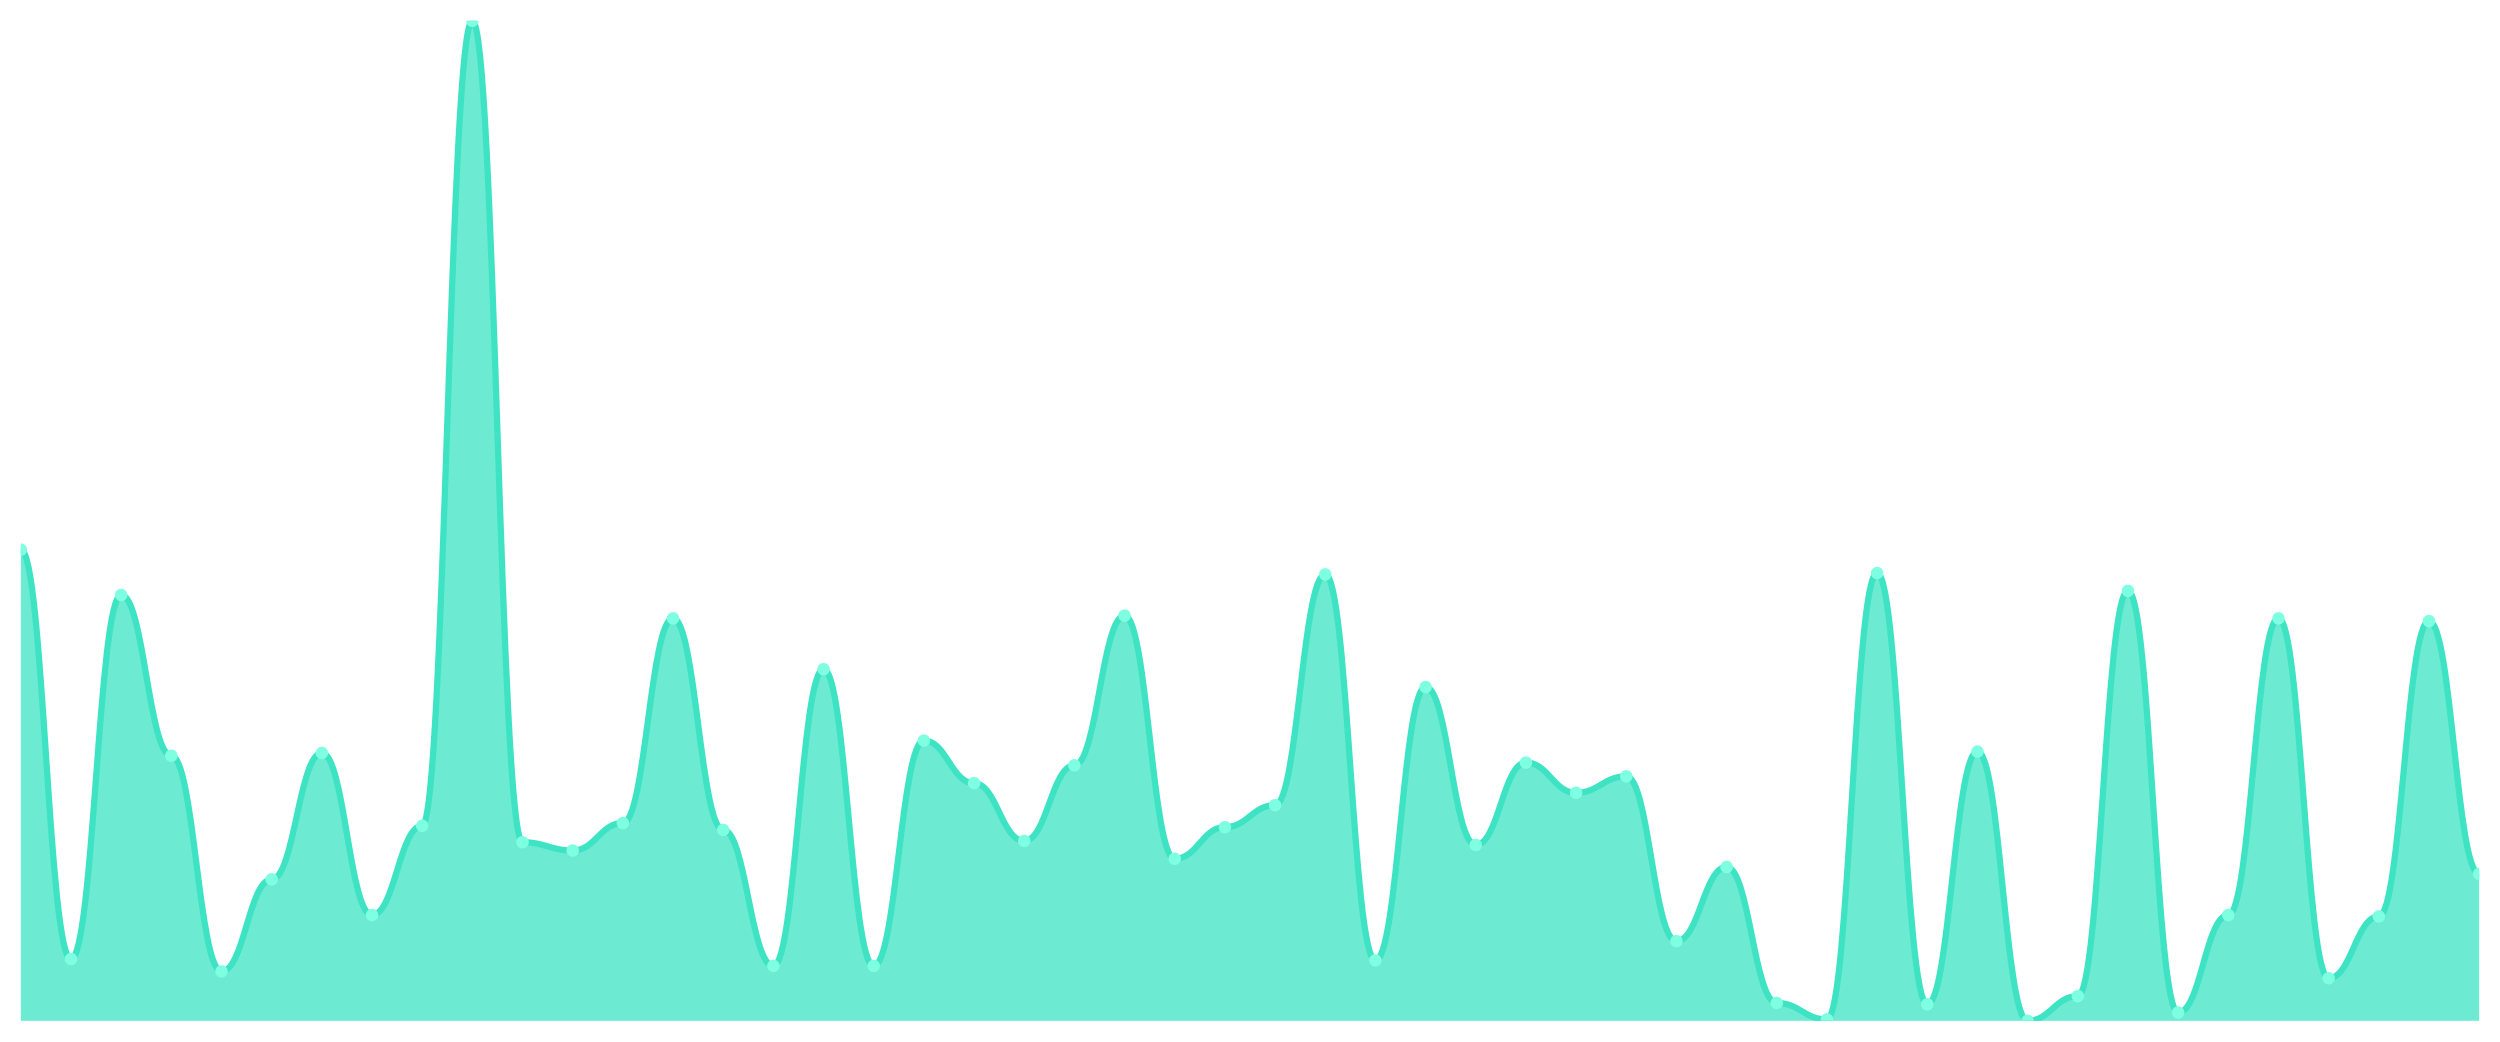
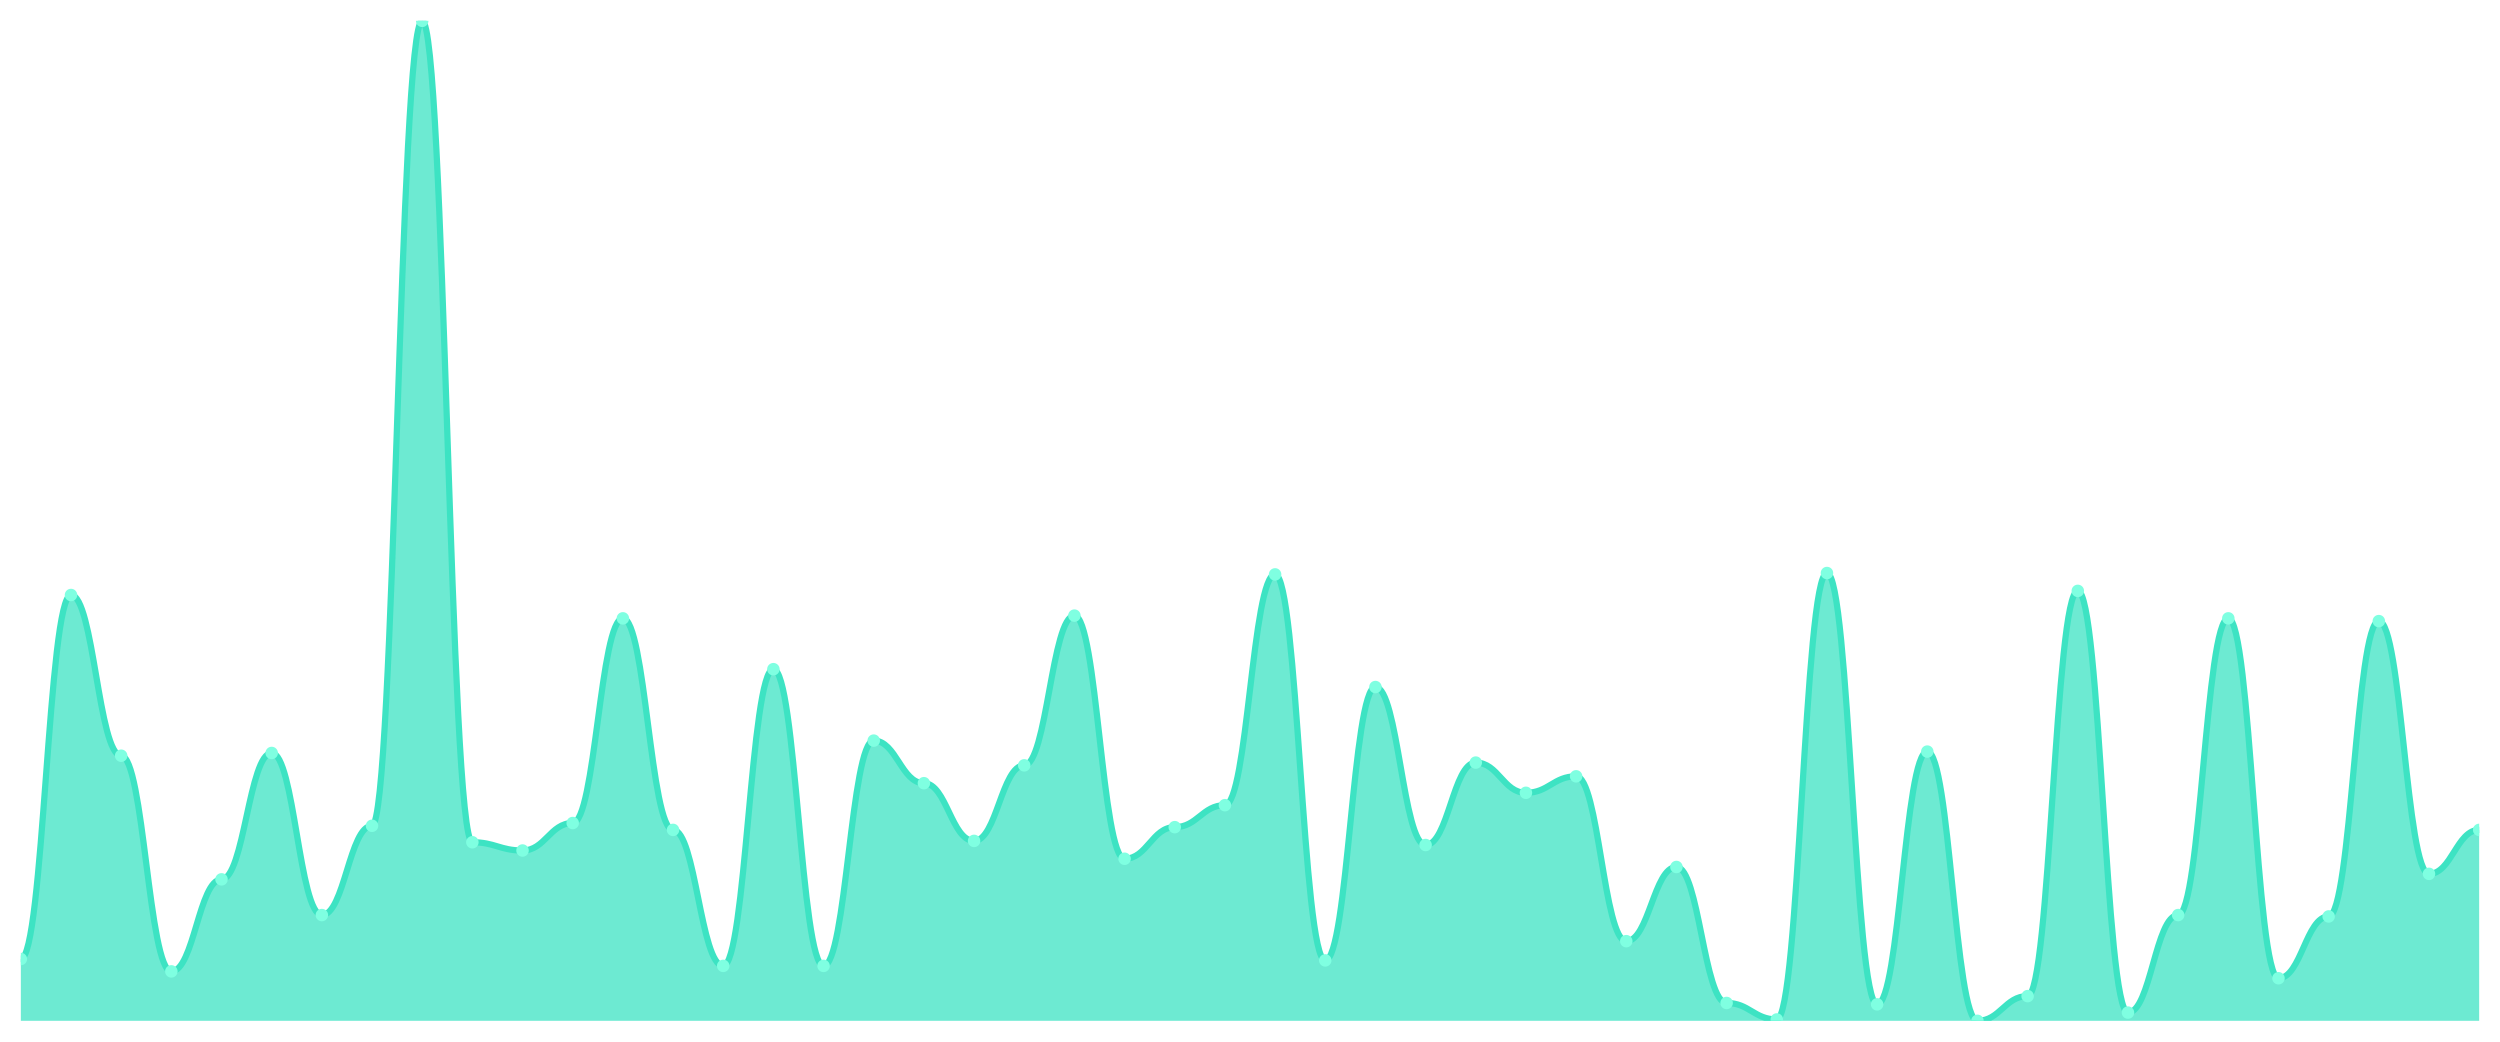
<svg xmlns="http://www.w3.org/2000/svg" viewBox="0 0 1200 500" width="1200" height="500">
  <defs>
    <clipPath id="c">
      <rect x="10" y="10" width="1180" height="480" />
    </clipPath>
  </defs>
  <rect width="1200" height="500" fill="none" />
  <g clip-path="url(#c)">
-     <path d="M 10,490 L 10,263.846 C 20.837,263.846 23.245,460.33 34.082,460.33 C 44.918,460.33 47.327,285.604 58.163,285.604 C 69,285.604 71.408,362.747 82.245,362.747 C 93.082,362.747 95.49,466.264 106.327,466.264 C 117.163,466.264 119.571,422.088 130.408,422.088 C 141.245,422.088 143.653,361.429 154.49,361.429 C 165.327,361.429 167.735,439.231 178.571,439.231 C 189.408,439.231 191.816,396.374 202.653,396.374 C 213.49,396.374 215.898,10 226.735,10 C 237.571,10 239.98,404.286 250.816,404.286 C 261.653,404.286 264.061,408.242 274.898,408.242 C 285.735,408.242 288.143,395.055 298.98,395.055 C 309.816,395.055 312.224,296.813 323.061,296.813 C 333.898,296.813 336.306,398.352 347.143,398.352 C 357.98,398.352 360.388,463.626 371.224,463.626 C 382.061,463.626 384.469,321.209 395.306,321.209 C 406.143,321.209 408.551,463.626 419.388,463.626 C 430.224,463.626 432.633,355.495 443.469,355.495 C 454.306,355.495 456.714,375.934 467.551,375.934 C 478.388,375.934 480.796,403.626 491.633,403.626 C 502.469,403.626 504.878,367.363 515.714,367.363 C 526.551,367.363 528.959,295.495 539.796,295.495 C 550.633,295.495 553.041,412.198 563.878,412.198 C 574.714,412.198 577.122,397.033 587.959,397.033 C 598.796,397.033 601.204,386.484 612.041,386.484 C 622.878,386.484 625.286,275.714 636.122,275.714 C 646.959,275.714 649.367,460.989 660.204,460.989 C 671.041,460.989 673.449,329.78 684.286,329.78 C 695.122,329.78 697.531,405.604 708.367,405.604 C 719.204,405.604 721.612,366.044 732.449,366.044 C 743.286,366.044 745.694,380.549 756.531,380.549 C 767.367,380.549 769.776,372.637 780.612,372.637 C 791.449,372.637 793.857,451.758 804.694,451.758 C 815.531,451.758 817.939,416.154 828.776,416.154 C 839.612,416.154 842.02,481.429 852.857,481.429 C 863.694,481.429 866.102,489.341 876.939,489.341 C 887.776,489.341 890.184,275.055 901.02,275.055 C 911.857,275.055 914.265,482.088 925.102,482.088 C 935.939,482.088 938.347,360.769 949.184,360.769 C 960.02,360.769 962.429,490 973.265,490 C 984.102,490 986.51,478.132 997.347,478.132 C 1008.184,478.132 1010.592,283.626 1021.429,283.626 C 1032.265,283.626 1034.673,486.044 1045.51,486.044 C 1056.347,486.044 1058.755,439.231 1069.592,439.231 C 1080.429,439.231 1082.837,296.813 1093.673,296.813 C 1104.51,296.813 1106.918,469.56 1117.755,469.56 C 1128.592,469.56 1131,439.89 1141.837,439.89 C 1152.673,439.89 1155.082,298.132 1165.918,298.132 C 1176.755,298.132 1179.163,419.451 1190,419.451 L 1190,490 Z" fill="rgba(61,227,195,0.75)" />
-     <path d="M 10,263.846 C 20.837,263.846 23.245,460.33 34.082,460.33 C 44.918,460.33 47.327,285.604 58.163,285.604 C 69,285.604 71.408,362.747 82.245,362.747 C 93.082,362.747 95.49,466.264 106.327,466.264 C 117.163,466.264 119.571,422.088 130.408,422.088 C 141.245,422.088 143.653,361.429 154.49,361.429 C 165.327,361.429 167.735,439.231 178.571,439.231 C 189.408,439.231 191.816,396.374 202.653,396.374 C 213.49,396.374 215.898,10 226.735,10 C 237.571,10 239.98,404.286 250.816,404.286 C 261.653,404.286 264.061,408.242 274.898,408.242 C 285.735,408.242 288.143,395.055 298.98,395.055 C 309.816,395.055 312.224,296.813 323.061,296.813 C 333.898,296.813 336.306,398.352 347.143,398.352 C 357.98,398.352 360.388,463.626 371.224,463.626 C 382.061,463.626 384.469,321.209 395.306,321.209 C 406.143,321.209 408.551,463.626 419.388,463.626 C 430.224,463.626 432.633,355.495 443.469,355.495 C 454.306,355.495 456.714,375.934 467.551,375.934 C 478.388,375.934 480.796,403.626 491.633,403.626 C 502.469,403.626 504.878,367.363 515.714,367.363 C 526.551,367.363 528.959,295.495 539.796,295.495 C 550.633,295.495 553.041,412.198 563.878,412.198 C 574.714,412.198 577.122,397.033 587.959,397.033 C 598.796,397.033 601.204,386.484 612.041,386.484 C 622.878,386.484 625.286,275.714 636.122,275.714 C 646.959,275.714 649.367,460.989 660.204,460.989 C 671.041,460.989 673.449,329.78 684.286,329.78 C 695.122,329.78 697.531,405.604 708.367,405.604 C 719.204,405.604 721.612,366.044 732.449,366.044 C 743.286,366.044 745.694,380.549 756.531,380.549 C 767.367,380.549 769.776,372.637 780.612,372.637 C 791.449,372.637 793.857,451.758 804.694,451.758 C 815.531,451.758 817.939,416.154 828.776,416.154 C 839.612,416.154 842.02,481.429 852.857,481.429 C 863.694,481.429 866.102,489.341 876.939,489.341 C 887.776,489.341 890.184,275.055 901.02,275.055 C 911.857,275.055 914.265,482.088 925.102,482.088 C 935.939,482.088 938.347,360.769 949.184,360.769 C 960.02,360.769 962.429,490 973.265,490 C 984.102,490 986.51,478.132 997.347,478.132 C 1008.184,478.132 1010.592,283.626 1021.429,283.626 C 1032.265,283.626 1034.673,486.044 1045.51,486.044 C 1056.347,486.044 1058.755,439.231 1069.592,439.231 C 1080.429,439.231 1082.837,296.813 1093.673,296.813 C 1104.51,296.813 1106.918,469.56 1117.755,469.56 C 1128.592,469.56 1131,439.89 1141.837,439.89 C 1152.673,439.89 1155.082,298.132 1165.918,298.132 C 1176.755,298.132 1179.163,419.451 1190,419.451" fill="none" stroke="#3de3c3" stroke-width="3" stroke-linecap="round" stroke-linejoin="round" />
-     <circle cx="10" cy="263.846" r="3" fill="#7fffe1" />
-     <circle cx="34.082" cy="460.33" r="3" fill="#7fffe1" />
-     <circle cx="58.163" cy="285.604" r="3" fill="#7fffe1" />
-     <circle cx="82.245" cy="362.747" r="3" fill="#7fffe1" />
-     <circle cx="106.327" cy="466.264" r="3" fill="#7fffe1" />
-     <circle cx="130.408" cy="422.088" r="3" fill="#7fffe1" />
-     <circle cx="154.49" cy="361.429" r="3" fill="#7fffe1" />
-     <circle cx="178.571" cy="439.231" r="3" fill="#7fffe1" />
-     <circle cx="202.653" cy="396.374" r="3" fill="#7fffe1" />
-     <circle cx="226.735" cy="10" r="3" fill="#7fffe1" />
-     <circle cx="250.816" cy="404.286" r="3" fill="#7fffe1" />
-     <circle cx="274.898" cy="408.242" r="3" fill="#7fffe1" />
-     <circle cx="298.98" cy="395.055" r="3" fill="#7fffe1" />
-     <circle cx="323.061" cy="296.813" r="3" fill="#7fffe1" />
-     <circle cx="347.143" cy="398.352" r="3" fill="#7fffe1" />
-     <circle cx="371.224" cy="463.626" r="3" fill="#7fffe1" />
-     <circle cx="395.306" cy="321.209" r="3" fill="#7fffe1" />
-     <circle cx="419.388" cy="463.626" r="3" fill="#7fffe1" />
-     <circle cx="443.469" cy="355.495" r="3" fill="#7fffe1" />
-     <circle cx="467.551" cy="375.934" r="3" fill="#7fffe1" />
-     <circle cx="491.633" cy="403.626" r="3" fill="#7fffe1" />
-     <circle cx="515.714" cy="367.363" r="3" fill="#7fffe1" />
-     <circle cx="539.796" cy="295.495" r="3" fill="#7fffe1" />
-     <circle cx="563.878" cy="412.198" r="3" fill="#7fffe1" />
-     <circle cx="587.959" cy="397.033" r="3" fill="#7fffe1" />
-     <circle cx="612.041" cy="386.484" r="3" fill="#7fffe1" />
-     <circle cx="636.122" cy="275.714" r="3" fill="#7fffe1" />
-     <circle cx="660.204" cy="460.989" r="3" fill="#7fffe1" />
-     <circle cx="684.286" cy="329.78" r="3" fill="#7fffe1" />
-     <circle cx="708.367" cy="405.604" r="3" fill="#7fffe1" />
-     <circle cx="732.449" cy="366.044" r="3" fill="#7fffe1" />
-     <circle cx="756.531" cy="380.549" r="3" fill="#7fffe1" />
-     <circle cx="780.612" cy="372.637" r="3" fill="#7fffe1" />
-     <circle cx="804.694" cy="451.758" r="3" fill="#7fffe1" />
-     <circle cx="828.776" cy="416.154" r="3" fill="#7fffe1" />
-     <circle cx="852.857" cy="481.429" r="3" fill="#7fffe1" />
-     <circle cx="876.939" cy="489.341" r="3" fill="#7fffe1" />
-     <circle cx="901.02" cy="275.055" r="3" fill="#7fffe1" />
-     <circle cx="925.102" cy="482.088" r="3" fill="#7fffe1" />
-     <circle cx="949.184" cy="360.769" r="3" fill="#7fffe1" />
-     <circle cx="973.265" cy="490" r="3" fill="#7fffe1" />
-     <circle cx="997.347" cy="478.132" r="3" fill="#7fffe1" />
-     <circle cx="1021.429" cy="283.626" r="3" fill="#7fffe1" />
-     <circle cx="1045.51" cy="486.044" r="3" fill="#7fffe1" />
-     <circle cx="1069.592" cy="439.231" r="3" fill="#7fffe1" />
-     <circle cx="1093.673" cy="296.813" r="3" fill="#7fffe1" />
-     <circle cx="1117.755" cy="469.56" r="3" fill="#7fffe1" />
-     <circle cx="1141.837" cy="439.89" r="3" fill="#7fffe1" />
-     <circle cx="1165.918" cy="298.132" r="3" fill="#7fffe1" />
-     <circle cx="1190" cy="419.451" r="3" fill="#7fffe1" />
+     <path d="M 10,490 L 10,460.33 C 20.837,460.33 23.245,285.604 34.082,285.604 C 44.918,285.604 47.327,362.747 58.163,362.747 C 69,362.747 71.408,466.264 82.245,466.264 C 93.082,466.264 95.49,422.088 106.327,422.088 C 117.163,422.088 119.571,361.429 130.408,361.429 C 141.245,361.429 143.653,439.231 154.49,439.231 C 165.327,439.231 167.735,396.374 178.571,396.374 C 189.408,396.374 191.816,10 202.653,10 C 213.49,10 215.898,404.286 226.735,404.286 C 237.571,404.286 239.98,408.242 250.816,408.242 C 261.653,408.242 264.061,395.055 274.898,395.055 C 285.735,395.055 288.143,296.813 298.98,296.813 C 309.816,296.813 312.224,398.352 323.061,398.352 C 333.898,398.352 336.306,463.626 347.143,463.626 C 357.98,463.626 360.388,321.209 371.224,321.209 C 382.061,321.209 384.469,463.626 395.306,463.626 C 406.143,463.626 408.551,355.495 419.388,355.495 C 430.224,355.495 432.633,375.934 443.469,375.934 C 454.306,375.934 456.714,403.626 467.551,403.626 C 478.388,403.626 480.796,367.363 491.633,367.363 C 502.469,367.363 504.878,295.495 515.714,295.495 C 526.551,295.495 528.959,412.198 539.796,412.198 C 550.633,412.198 553.041,397.033 563.878,397.033 C 574.714,397.033 577.122,386.484 587.959,386.484 C 598.796,386.484 601.204,275.714 612.041,275.714 C 622.878,275.714 625.286,460.989 636.122,460.989 C 646.959,460.989 649.367,329.78 660.204,329.78 C 671.041,329.78 673.449,405.604 684.286,405.604 C 695.122,405.604 697.531,366.044 708.367,366.044 C 719.204,366.044 721.612,380.549 732.449,380.549 C 743.286,380.549 745.694,372.637 756.531,372.637 C 767.367,372.637 769.776,451.758 780.612,451.758 C 791.449,451.758 793.857,416.154 804.694,416.154 C 815.531,416.154 817.939,481.429 828.776,481.429 C 839.612,481.429 842.02,489.341 852.857,489.341 C 863.694,489.341 866.102,275.055 876.939,275.055 C 887.776,275.055 890.184,482.088 901.02,482.088 C 911.857,482.088 914.265,360.769 925.102,360.769 C 935.939,360.769 938.347,490 949.184,490 C 960.02,490 962.429,478.132 973.265,478.132 C 984.102,478.132 986.51,283.626 997.347,283.626 C 1008.184,283.626 1010.592,486.044 1021.429,486.044 C 1032.265,486.044 1034.673,439.231 1045.51,439.231 C 1056.347,439.231 1058.755,296.813 1069.592,296.813 C 1080.429,296.813 1082.837,469.56 1093.673,469.56 C 1104.51,469.56 1106.918,439.89 1117.755,439.89 C 1128.592,439.89 1131,298.132 1141.837,298.132 C 1152.673,298.132 1155.082,419.451 1165.918,419.451 C 1176.755,419.451 1179.163,398.352 1190,398.352 L 1190,490 Z" fill="rgba(61,227,195,0.75)" />
+     <path d="M 10,460.33 C 20.837,460.33 23.245,285.604 34.082,285.604 C 44.918,285.604 47.327,362.747 58.163,362.747 C 69,362.747 71.408,466.264 82.245,466.264 C 93.082,466.264 95.49,422.088 106.327,422.088 C 117.163,422.088 119.571,361.429 130.408,361.429 C 141.245,361.429 143.653,439.231 154.49,439.231 C 165.327,439.231 167.735,396.374 178.571,396.374 C 189.408,396.374 191.816,10 202.653,10 C 213.49,10 215.898,404.286 226.735,404.286 C 237.571,404.286 239.98,408.242 250.816,408.242 C 261.653,408.242 264.061,395.055 274.898,395.055 C 285.735,395.055 288.143,296.813 298.98,296.813 C 309.816,296.813 312.224,398.352 323.061,398.352 C 333.898,398.352 336.306,463.626 347.143,463.626 C 357.98,463.626 360.388,321.209 371.224,321.209 C 382.061,321.209 384.469,463.626 395.306,463.626 C 406.143,463.626 408.551,355.495 419.388,355.495 C 430.224,355.495 432.633,375.934 443.469,375.934 C 454.306,375.934 456.714,403.626 467.551,403.626 C 478.388,403.626 480.796,367.363 491.633,367.363 C 502.469,367.363 504.878,295.495 515.714,295.495 C 526.551,295.495 528.959,412.198 539.796,412.198 C 550.633,412.198 553.041,397.033 563.878,397.033 C 574.714,397.033 577.122,386.484 587.959,386.484 C 598.796,386.484 601.204,275.714 612.041,275.714 C 622.878,275.714 625.286,460.989 636.122,460.989 C 646.959,460.989 649.367,329.78 660.204,329.78 C 671.041,329.78 673.449,405.604 684.286,405.604 C 695.122,405.604 697.531,366.044 708.367,366.044 C 719.204,366.044 721.612,380.549 732.449,380.549 C 743.286,380.549 745.694,372.637 756.531,372.637 C 767.367,372.637 769.776,451.758 780.612,451.758 C 791.449,451.758 793.857,416.154 804.694,416.154 C 815.531,416.154 817.939,481.429 828.776,481.429 C 839.612,481.429 842.02,489.341 852.857,489.341 C 863.694,489.341 866.102,275.055 876.939,275.055 C 887.776,275.055 890.184,482.088 901.02,482.088 C 911.857,482.088 914.265,360.769 925.102,360.769 C 935.939,360.769 938.347,490 949.184,490 C 960.02,490 962.429,478.132 973.265,478.132 C 984.102,478.132 986.51,283.626 997.347,283.626 C 1008.184,283.626 1010.592,486.044 1021.429,486.044 C 1032.265,486.044 1034.673,439.231 1045.51,439.231 C 1056.347,439.231 1058.755,296.813 1069.592,296.813 C 1080.429,296.813 1082.837,469.56 1093.673,469.56 C 1104.51,469.56 1106.918,439.89 1117.755,439.89 C 1128.592,439.89 1131,298.132 1141.837,298.132 C 1152.673,298.132 1155.082,419.451 1165.918,419.451 C 1176.755,419.451 1179.163,398.352 1190,398.352" fill="none" stroke="#3de3c3" stroke-width="3" stroke-linecap="round" stroke-linejoin="round" />
+     <circle cx="10" cy="460.33" r="3" fill="#7fffe1" />
+     <circle cx="34.082" cy="285.604" r="3" fill="#7fffe1" />
+     <circle cx="58.163" cy="362.747" r="3" fill="#7fffe1" />
+     <circle cx="82.245" cy="466.264" r="3" fill="#7fffe1" />
+     <circle cx="106.327" cy="422.088" r="3" fill="#7fffe1" />
+     <circle cx="130.408" cy="361.429" r="3" fill="#7fffe1" />
+     <circle cx="154.49" cy="439.231" r="3" fill="#7fffe1" />
+     <circle cx="178.571" cy="396.374" r="3" fill="#7fffe1" />
+     <circle cx="202.653" cy="10" r="3" fill="#7fffe1" />
+     <circle cx="226.735" cy="404.286" r="3" fill="#7fffe1" />
+     <circle cx="250.816" cy="408.242" r="3" fill="#7fffe1" />
+     <circle cx="274.898" cy="395.055" r="3" fill="#7fffe1" />
+     <circle cx="298.98" cy="296.813" r="3" fill="#7fffe1" />
+     <circle cx="323.061" cy="398.352" r="3" fill="#7fffe1" />
+     <circle cx="347.143" cy="463.626" r="3" fill="#7fffe1" />
+     <circle cx="371.224" cy="321.209" r="3" fill="#7fffe1" />
+     <circle cx="395.306" cy="463.626" r="3" fill="#7fffe1" />
+     <circle cx="419.388" cy="355.495" r="3" fill="#7fffe1" />
+     <circle cx="443.469" cy="375.934" r="3" fill="#7fffe1" />
+     <circle cx="467.551" cy="403.626" r="3" fill="#7fffe1" />
+     <circle cx="491.633" cy="367.363" r="3" fill="#7fffe1" />
+     <circle cx="515.714" cy="295.495" r="3" fill="#7fffe1" />
+     <circle cx="539.796" cy="412.198" r="3" fill="#7fffe1" />
+     <circle cx="563.878" cy="397.033" r="3" fill="#7fffe1" />
+     <circle cx="587.959" cy="386.484" r="3" fill="#7fffe1" />
+     <circle cx="612.041" cy="275.714" r="3" fill="#7fffe1" />
+     <circle cx="636.122" cy="460.989" r="3" fill="#7fffe1" />
+     <circle cx="660.204" cy="329.78" r="3" fill="#7fffe1" />
+     <circle cx="684.286" cy="405.604" r="3" fill="#7fffe1" />
+     <circle cx="708.367" cy="366.044" r="3" fill="#7fffe1" />
+     <circle cx="732.449" cy="380.549" r="3" fill="#7fffe1" />
+     <circle cx="756.531" cy="372.637" r="3" fill="#7fffe1" />
+     <circle cx="780.612" cy="451.758" r="3" fill="#7fffe1" />
+     <circle cx="804.694" cy="416.154" r="3" fill="#7fffe1" />
+     <circle cx="828.776" cy="481.429" r="3" fill="#7fffe1" />
+     <circle cx="852.857" cy="489.341" r="3" fill="#7fffe1" />
+     <circle cx="876.939" cy="275.055" r="3" fill="#7fffe1" />
+     <circle cx="901.02" cy="482.088" r="3" fill="#7fffe1" />
+     <circle cx="925.102" cy="360.769" r="3" fill="#7fffe1" />
+     <circle cx="949.184" cy="490" r="3" fill="#7fffe1" />
+     <circle cx="973.265" cy="478.132" r="3" fill="#7fffe1" />
+     <circle cx="997.347" cy="283.626" r="3" fill="#7fffe1" />
+     <circle cx="1021.429" cy="486.044" r="3" fill="#7fffe1" />
+     <circle cx="1045.51" cy="439.231" r="3" fill="#7fffe1" />
+     <circle cx="1069.592" cy="296.813" r="3" fill="#7fffe1" />
+     <circle cx="1093.673" cy="469.56" r="3" fill="#7fffe1" />
+     <circle cx="1117.755" cy="439.89" r="3" fill="#7fffe1" />
+     <circle cx="1141.837" cy="298.132" r="3" fill="#7fffe1" />
+     <circle cx="1165.918" cy="419.451" r="3" fill="#7fffe1" />
+     <circle cx="1190" cy="398.352" r="3" fill="#7fffe1" />
  </g>
</svg>
